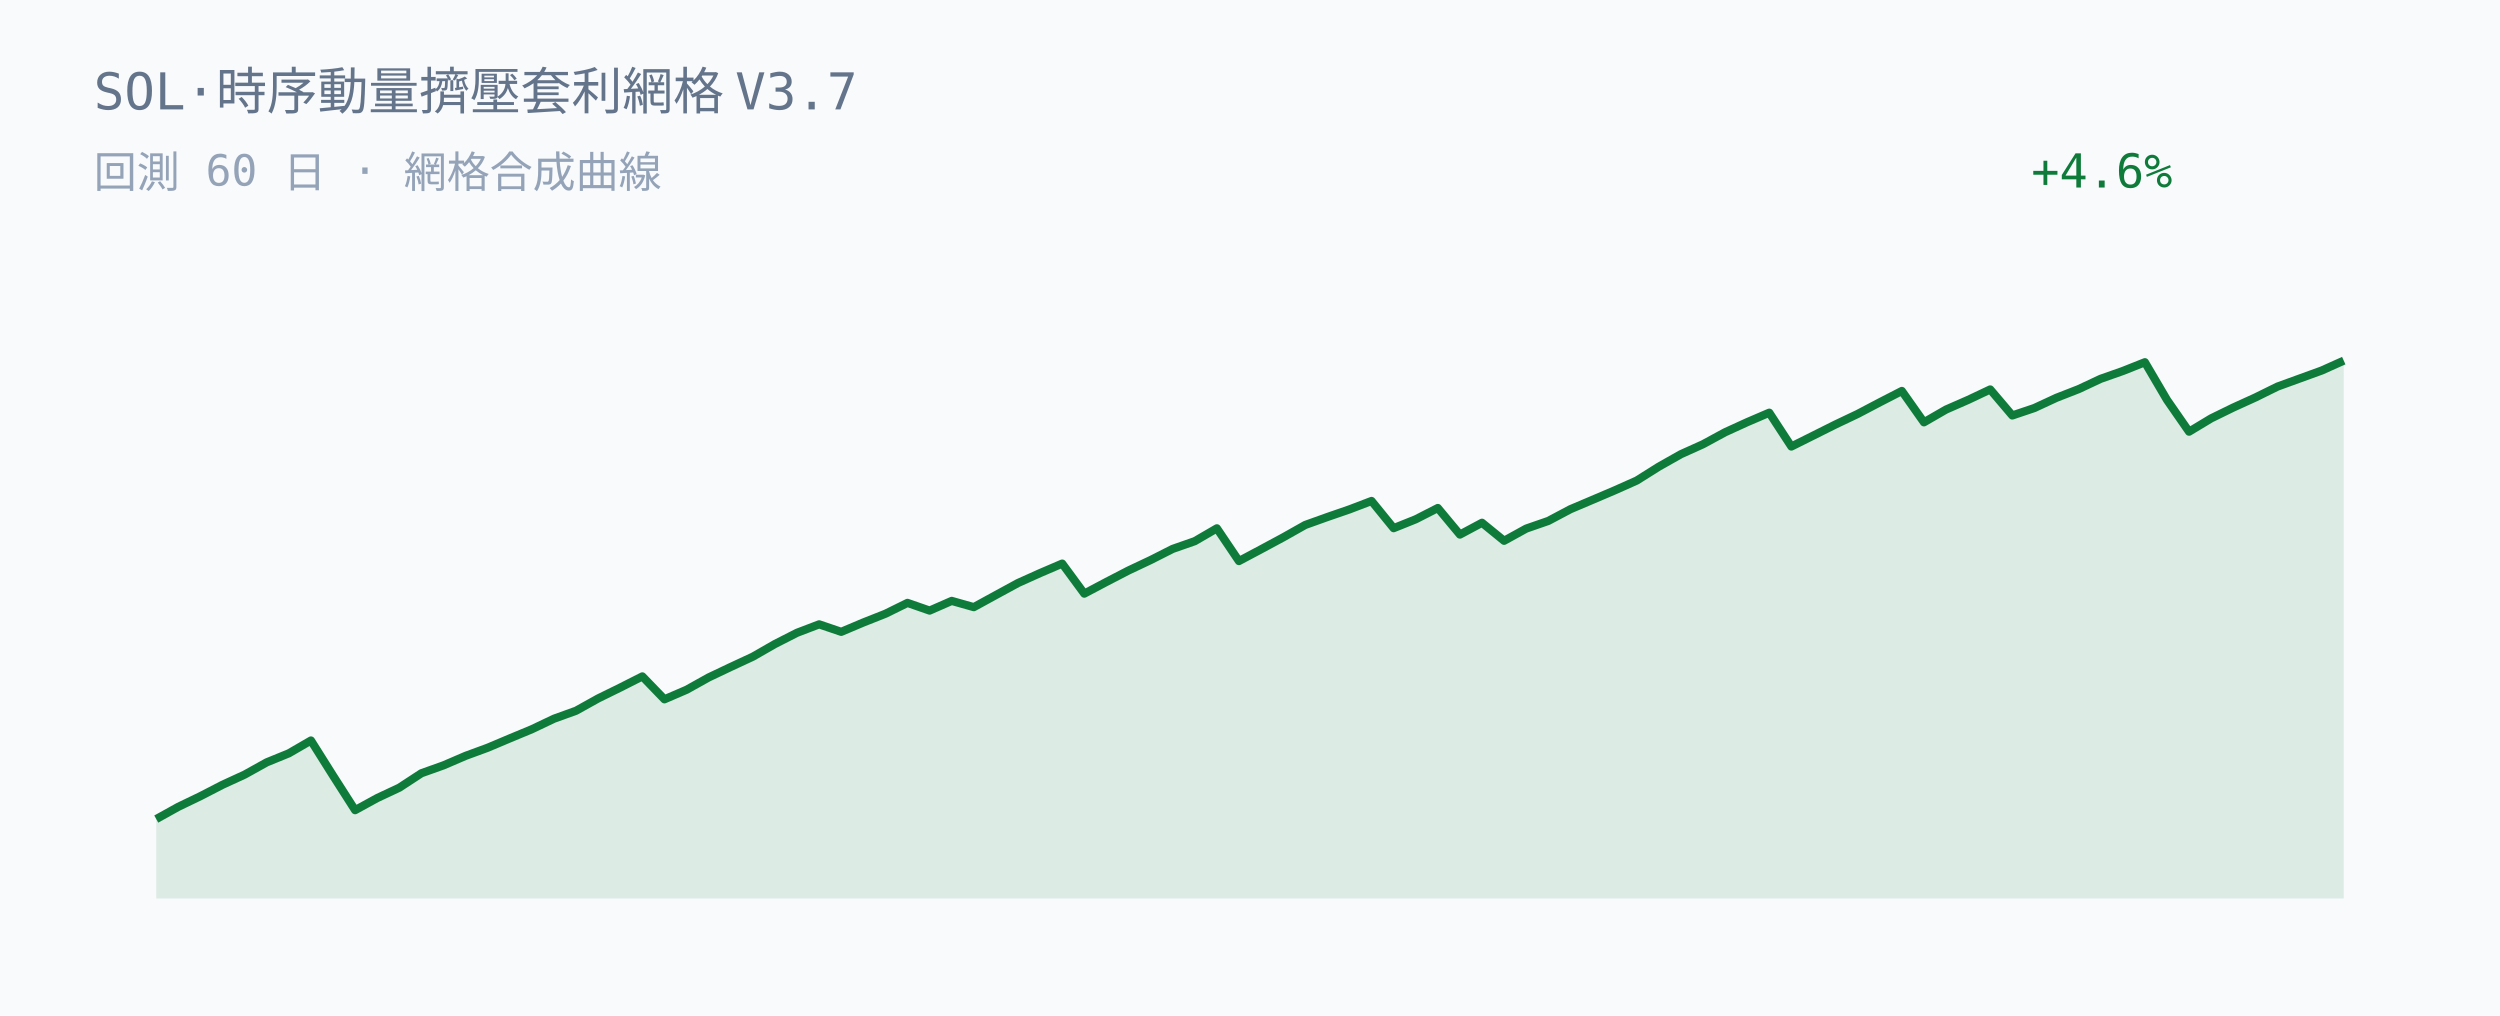
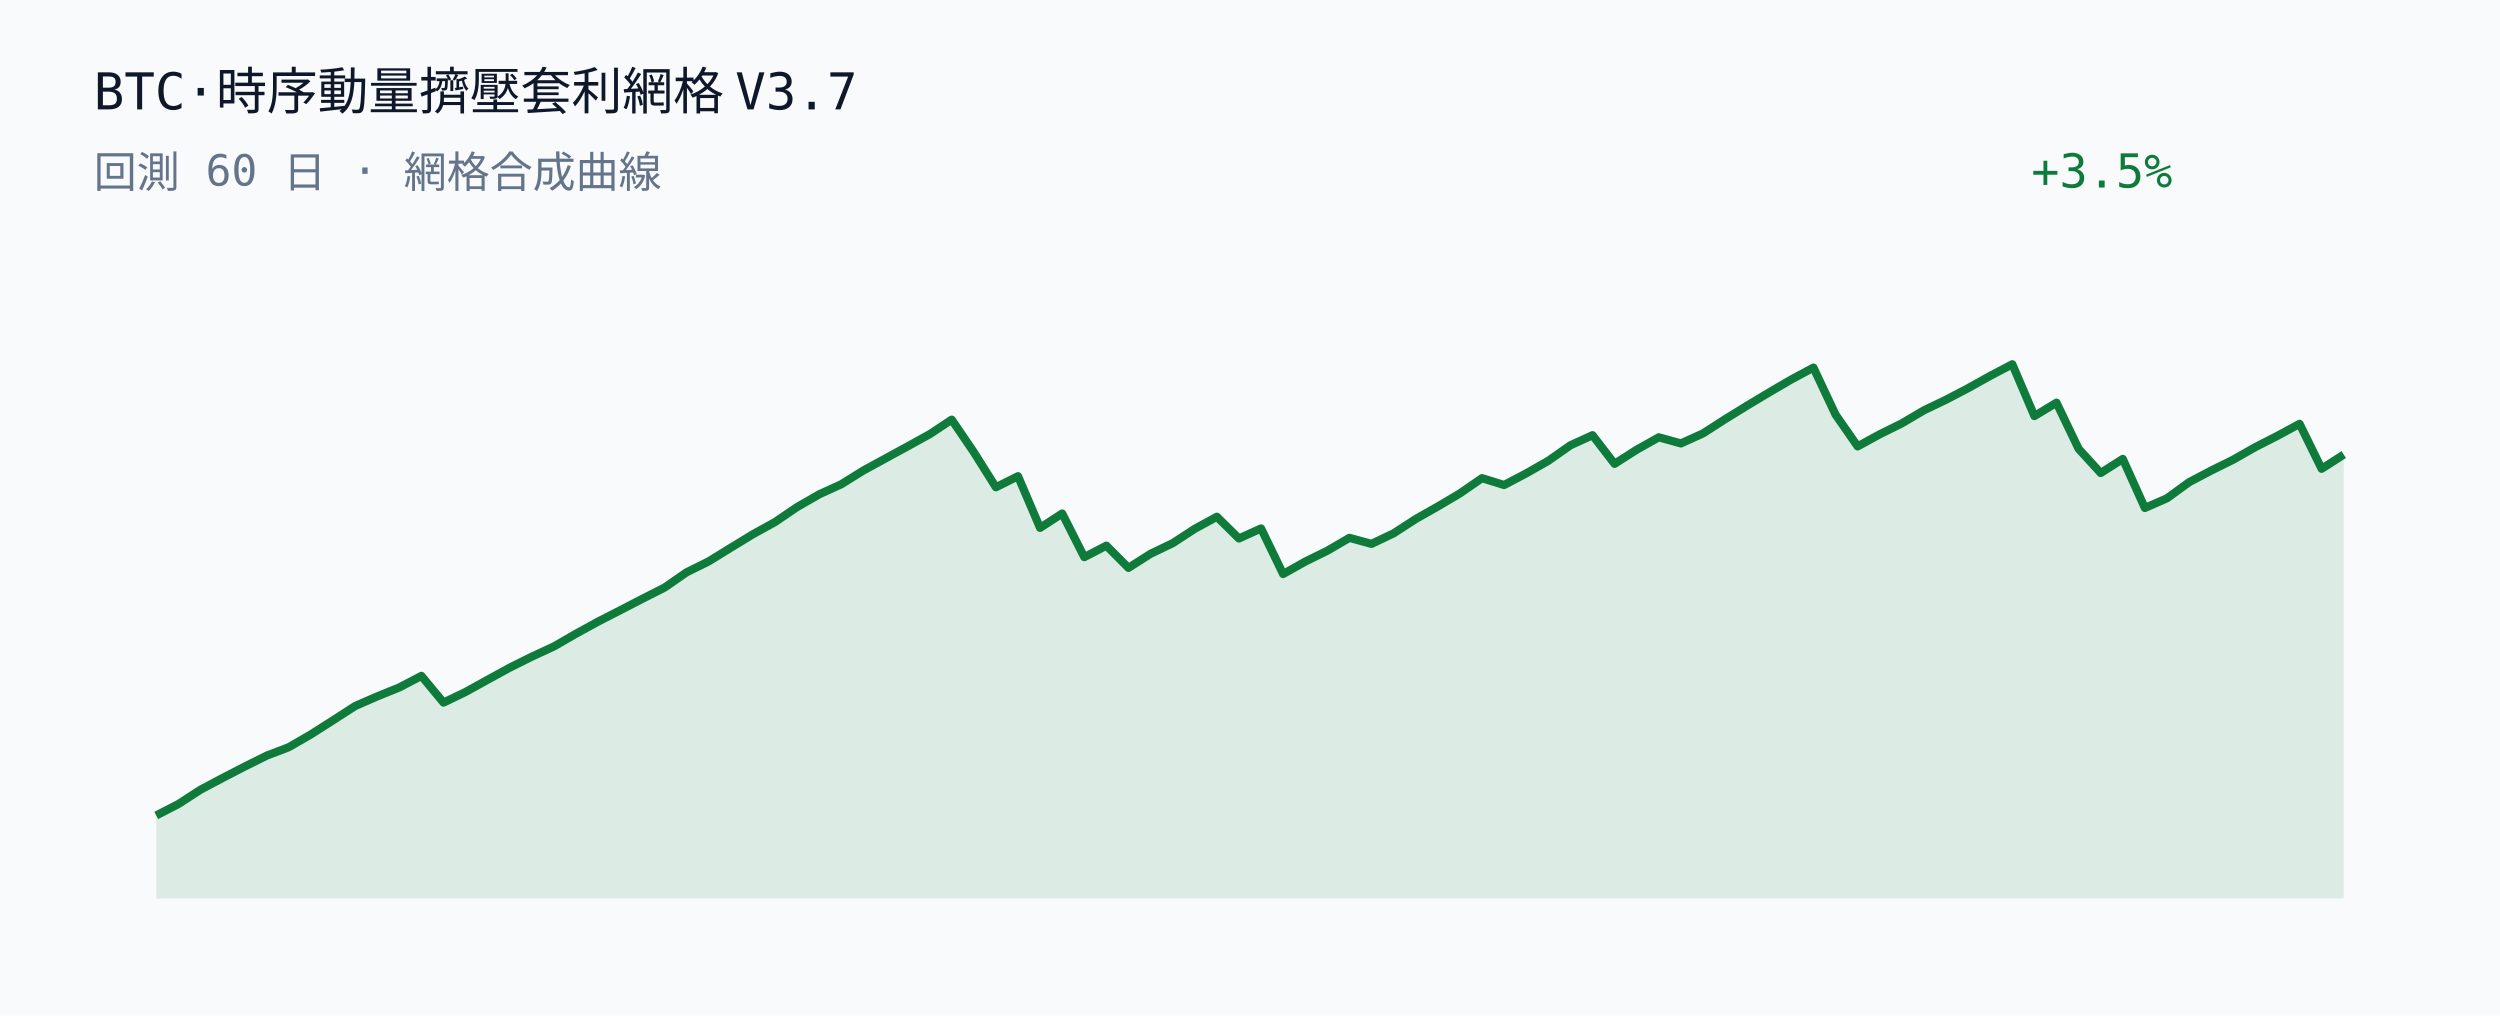
<svg xmlns="http://www.w3.org/2000/svg" width="640" height="260" viewBox="0 0 640 260">
  <rect width="640" height="260" fill="#f8fafc" />
-   <text x="24" y="28" fill="#64748b" font-family="JetBrains Mono, Consolas, monospace" font-size="13">SOL·時序動量擠壓套利網格 V3.7</text>
-   <text x="24" y="48" fill="#94a3b8" font-family="JetBrains Mono, Consolas, monospace" font-size="11">回測 60 日 · 網格合成曲線</text>
-   <text x="520" y="48" fill="#0f7b3a" font-family="JetBrains Mono, Consolas, monospace" font-size="12">+4.6%</text>
-   <polygon points="40.00,230.00 40.00,209.68 45.66,206.54 51.31,203.82 56.97,200.90 62.63,198.30 68.28,195.16 73.94,192.85 79.60,189.57 85.25,198.55 90.91,207.40 96.57,204.30 102.22,201.65 107.88,197.95 113.54,195.93 119.19,193.50 124.85,191.42 130.51,189.03 136.16,186.68 141.82,183.99 147.47,181.95 153.13,178.80 158.79,176.02 164.44,173.16 170.10,179.02 175.76,176.58 181.41,173.43 187.07,170.74 192.73,168.11 198.38,164.87 204.04,161.99 209.70,159.83 215.35,161.75 221.01,159.36 226.67,157.12 232.32,154.34 237.98,156.31 243.64,153.83 249.29,155.43 254.95,152.33 260.61,149.25 266.26,146.71 271.92,144.28 277.58,151.97 283.23,148.98 288.89,146.05 294.55,143.38 300.20,140.52 305.86,138.54 311.52,135.25 317.17,143.63 322.83,140.62 328.48,137.58 334.14,134.39 339.80,132.36 345.45,130.41 351.11,128.25 356.77,135.21 362.42,132.94 368.08,130.05 373.74,136.85 379.39,133.83 385.05,138.44 390.71,135.32 396.36,133.36 402.02,130.36 407.68,127.96 413.33,125.55 418.99,123.03 424.65,119.47 430.30,116.28 435.96,113.73 441.62,110.66 447.27,108.08 452.93,105.65 458.59,114.31 464.24,111.49 469.90,108.66 475.56,105.97 481.21,103.00 486.87,100.09 492.53,108.11 498.18,104.85 503.84,102.37 509.49,99.70 515.15,106.36 520.81,104.45 526.46,101.83 532.12,99.62 537.78,96.97 543.43,94.98 549.09,92.73 554.75,102.37 560.40,110.51 566.06,107.10 571.72,104.33 577.37,101.76 583.03,98.97 588.69,96.91 594.34,94.86 600.00,92.32 600.00,230.00" fill="#0f7b3a" fill-opacity="0.12" />
-   <polyline points="40.00,209.68 45.66,206.54 51.31,203.82 56.97,200.90 62.63,198.30 68.28,195.16 73.94,192.85 79.60,189.57 85.25,198.55 90.91,207.40 96.57,204.30 102.22,201.65 107.88,197.95 113.54,195.93 119.19,193.50 124.85,191.42 130.51,189.03 136.16,186.68 141.82,183.99 147.47,181.95 153.13,178.80 158.79,176.02 164.44,173.16 170.10,179.02 175.76,176.58 181.41,173.43 187.07,170.74 192.73,168.11 198.38,164.87 204.04,161.99 209.70,159.83 215.35,161.75 221.01,159.36 226.67,157.12 232.32,154.34 237.98,156.31 243.64,153.83 249.29,155.43 254.95,152.33 260.61,149.25 266.26,146.71 271.92,144.28 277.58,151.97 283.23,148.98 288.89,146.05 294.55,143.38 300.20,140.52 305.86,138.54 311.52,135.25 317.17,143.63 322.83,140.62 328.48,137.58 334.14,134.39 339.80,132.36 345.45,130.41 351.11,128.25 356.77,135.21 362.42,132.94 368.08,130.05 373.74,136.85 379.39,133.83 385.05,138.44 390.71,135.32 396.36,133.36 402.02,130.36 407.68,127.96 413.33,125.55 418.99,123.03 424.65,119.47 430.30,116.28 435.96,113.73 441.62,110.66 447.27,108.08 452.93,105.65 458.59,114.31 464.24,111.49 469.90,108.66 475.56,105.97 481.21,103.00 486.87,100.09 492.53,108.11 498.18,104.85 503.84,102.37 509.49,99.70 515.15,106.36 520.81,104.45 526.46,101.83 532.12,99.62 537.78,96.97 543.43,94.98 549.09,92.73 554.75,102.37 560.40,110.51 566.06,107.10 571.72,104.33 577.37,101.76 583.03,98.97 588.69,96.91 594.34,94.86 600.00,92.32" fill="none" stroke="#0f7b3a" stroke-width="2.1" stroke-linejoin="round" />
+   <text x="24" y="28" fill="#0f172a" font-family="JetBrains Mono, Consolas, monospace" font-size="13">BTC·時序動量擠壓套利網格 V3.7</text>
+   <text x="24" y="48" fill="#64748b" font-family="JetBrains Mono, Consolas, monospace" font-size="11">回測 60 日 · 網格合成曲線</text>
+   <text x="520" y="48" fill="#0f7b3a" font-family="JetBrains Mono, Consolas, monospace" font-size="12">+3.5%</text>
+   <polygon points="40.00,230.00 40.00,208.75 45.66,205.84 51.31,202.18 56.97,199.17 62.63,196.25 68.28,193.44 73.94,191.28 79.60,188.00 85.25,184.40 90.91,180.75 96.57,178.28 102.22,175.99 107.88,173.03 113.54,179.86 119.19,177.14 124.85,174.01 130.51,170.91 136.16,168.10 141.82,165.48 147.47,162.22 153.13,159.12 158.79,156.22 164.44,153.30 170.10,150.43 175.76,146.52 181.41,143.72 187.07,140.23 192.73,136.78 198.38,133.66 204.04,129.82 209.70,126.56 215.35,123.98 221.01,120.46 226.67,117.37 232.32,114.29 237.98,111.17 243.64,107.43 249.29,115.74 254.95,124.74 260.61,121.91 266.26,135.13 271.92,131.46 277.58,142.63 283.23,139.69 288.89,145.37 294.55,141.77 300.20,139.06 305.86,135.38 311.52,132.29 317.17,137.85 322.83,135.28 328.48,146.95 334.14,143.77 339.80,140.99 345.45,137.69 351.11,139.23 356.77,136.53 362.42,132.87 368.08,129.66 373.74,126.31 379.39,122.41 385.05,124.16 390.71,121.19 396.36,117.97 402.02,114.00 407.68,111.41 413.33,118.74 418.99,115.13 424.65,111.95 430.30,113.52 435.96,110.96 441.62,107.32 447.27,103.84 452.93,100.44 458.59,97.14 464.24,94.11 469.90,106.14 475.56,114.27 481.21,111.18 486.87,108.38 492.53,105.04 498.18,102.33 503.84,99.37 509.49,96.22 515.15,93.25 520.81,106.51 526.46,103.09 532.12,114.89 537.78,121.09 543.43,117.49 549.09,130.04 554.75,127.56 560.40,123.45 566.06,120.47 571.72,117.67 577.37,114.46 583.03,111.57 588.69,108.50 594.34,120.01 600.00,116.37 600.00,230.00" fill="#0f7b3a" fill-opacity="0.12" />
+   <polyline points="40.00,208.75 45.66,205.84 51.31,202.18 56.97,199.17 62.63,196.25 68.28,193.44 73.94,191.28 79.60,188.00 85.25,184.40 90.91,180.75 96.57,178.28 102.22,175.99 107.88,173.03 113.54,179.86 119.19,177.14 124.85,174.01 130.51,170.91 136.16,168.10 141.82,165.48 147.47,162.22 153.13,159.12 158.79,156.22 164.44,153.30 170.10,150.43 175.76,146.52 181.41,143.72 187.07,140.23 192.73,136.78 198.38,133.66 204.04,129.82 209.70,126.56 215.35,123.98 221.01,120.46 226.67,117.37 232.32,114.29 237.98,111.17 243.64,107.43 249.29,115.74 254.95,124.74 260.61,121.91 266.26,135.13 271.92,131.46 277.58,142.63 283.23,139.69 288.89,145.37 294.55,141.77 300.20,139.06 305.86,135.38 311.52,132.29 317.17,137.85 322.83,135.28 328.48,146.95 334.14,143.77 339.80,140.99 345.45,137.69 351.11,139.23 356.77,136.53 362.42,132.87 368.08,129.66 373.74,126.31 379.39,122.41 385.05,124.16 390.71,121.19 396.36,117.97 402.02,114.00 407.68,111.41 413.33,118.74 418.99,115.13 424.65,111.95 430.30,113.52 435.96,110.96 441.62,107.32 447.27,103.84 452.93,100.44 458.59,97.14 464.24,94.11 469.90,106.14 475.56,114.27 481.21,111.18 486.87,108.38 492.53,105.04 498.18,102.33 503.84,99.37 509.49,96.22 515.15,93.25 520.81,106.51 526.46,103.09 532.12,114.89 537.78,121.09 543.43,117.49 549.09,130.04 554.75,127.56 560.40,123.45 566.06,120.47 571.72,117.67 577.37,114.46 583.03,111.57 588.69,108.50 594.34,120.01 600.00,116.37" fill="none" stroke="#0f7b3a" stroke-width="2.1" stroke-linejoin="round" />
</svg>
